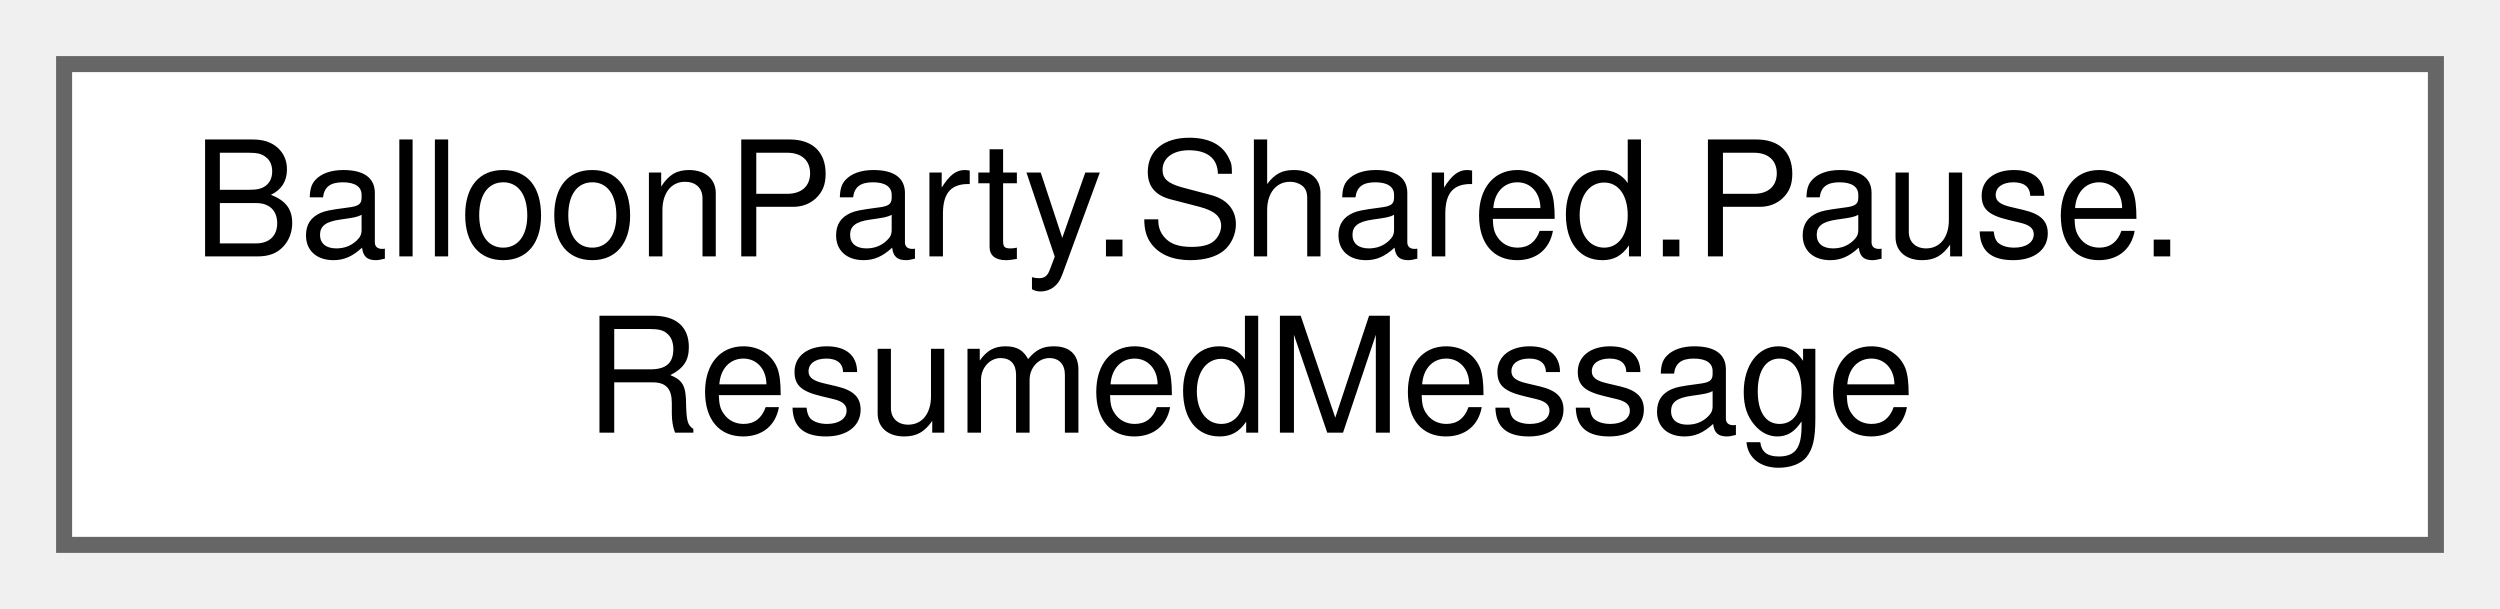
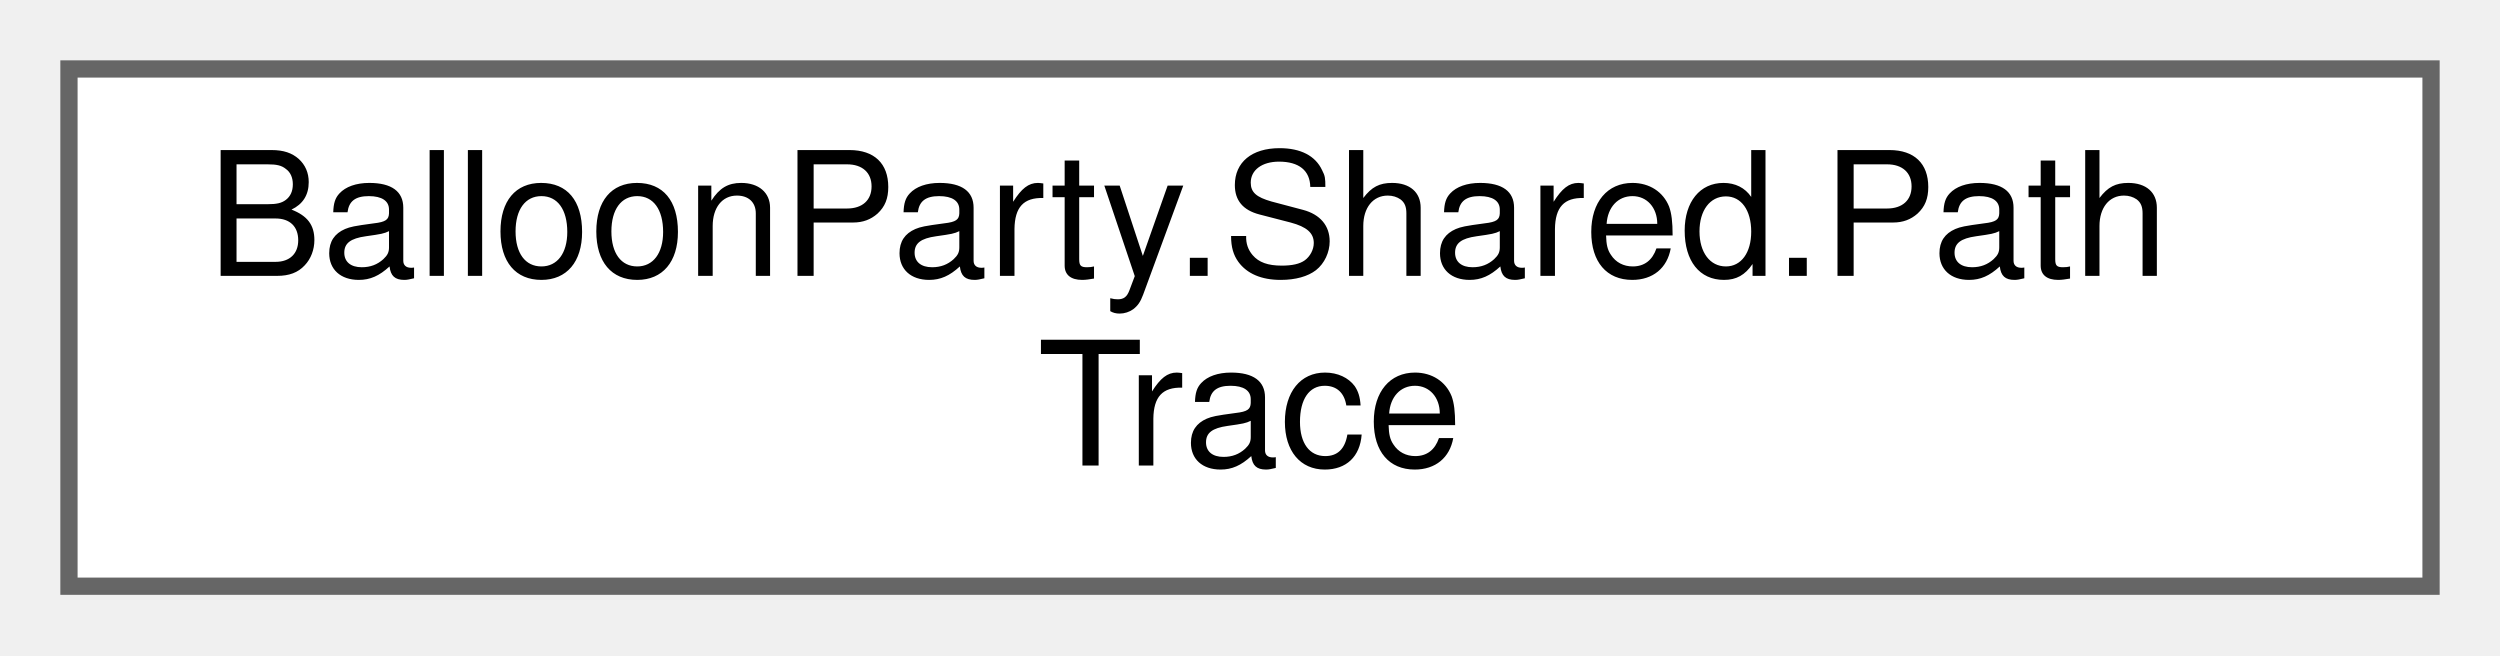
- <svg xmlns="http://www.w3.org/2000/svg" xmlns:xlink="http://www.w3.org/1999/xlink" width="156pt" height="38pt" viewBox="0.00 0.00 156.00 38.00">
+ <svg xmlns="http://www.w3.org/2000/svg" xmlns:xlink="http://www.w3.org/1999/xlink" width="145pt" height="38pt" viewBox="0.00 0.00 145.00 38.00">
  <g id="graph0" class="graph" transform="scale(1 1) rotate(0) translate(4 34)">
    <g id="Node000000" class="node">
      <g id="a_Node000000">
-         <a xlink:href="structBalloonParty_1_1Shared_1_1Pause_1_1ResumedMessage.html" target="_top" xlink:title=" ">
-           <polygon fill="white" stroke="#666666" points="148,-30 0,-30 0,0 148,0 148,-30" />
-           <text text-anchor="start" x="8" y="-18" font-family="Helvetica,sans-Serif" font-size="10.00">BalloonParty.Shared.Pause.</text>
-           <text text-anchor="middle" x="74" y="-7" font-family="Helvetica,sans-Serif" font-size="10.00">ResumedMessage</text>
+         <a xlink:href="classBalloonParty_1_1Shared_1_1PathTrace.html" target="_top" xlink:title="Tracing a projectile's wall-reflected path ahead to test whether it stays clear.">
+           <polygon fill="white" stroke="#666666" points="137,-30 0,-30 0,0 137,0 137,-30" />
+           <text text-anchor="start" x="8" y="-18" font-family="Helvetica,sans-Serif" font-size="10.00">BalloonParty.Shared.Path</text>
+           <text text-anchor="middle" x="68.5" y="-7" font-family="Helvetica,sans-Serif" font-size="10.00">Trace</text>
        </a>
      </g>
    </g>
  </g>
</svg>
